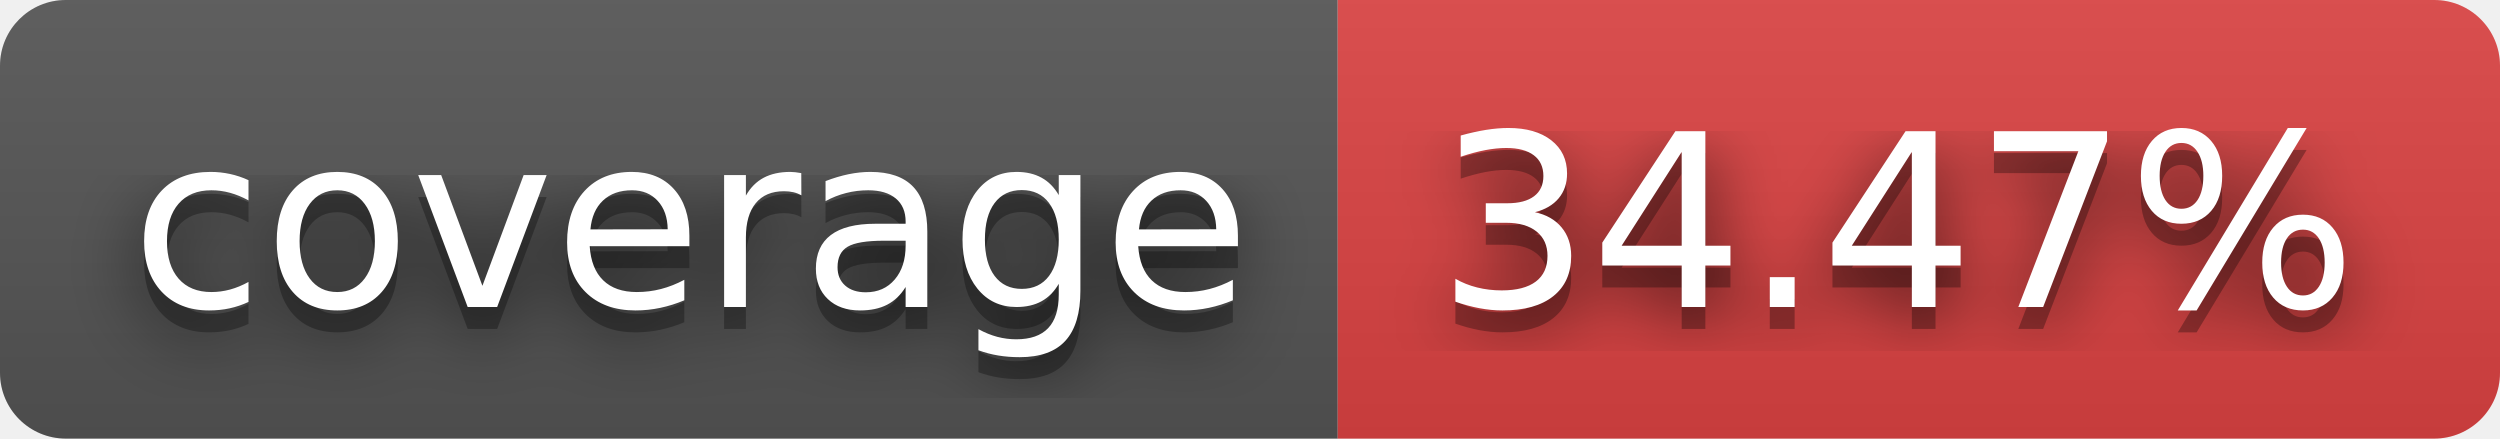
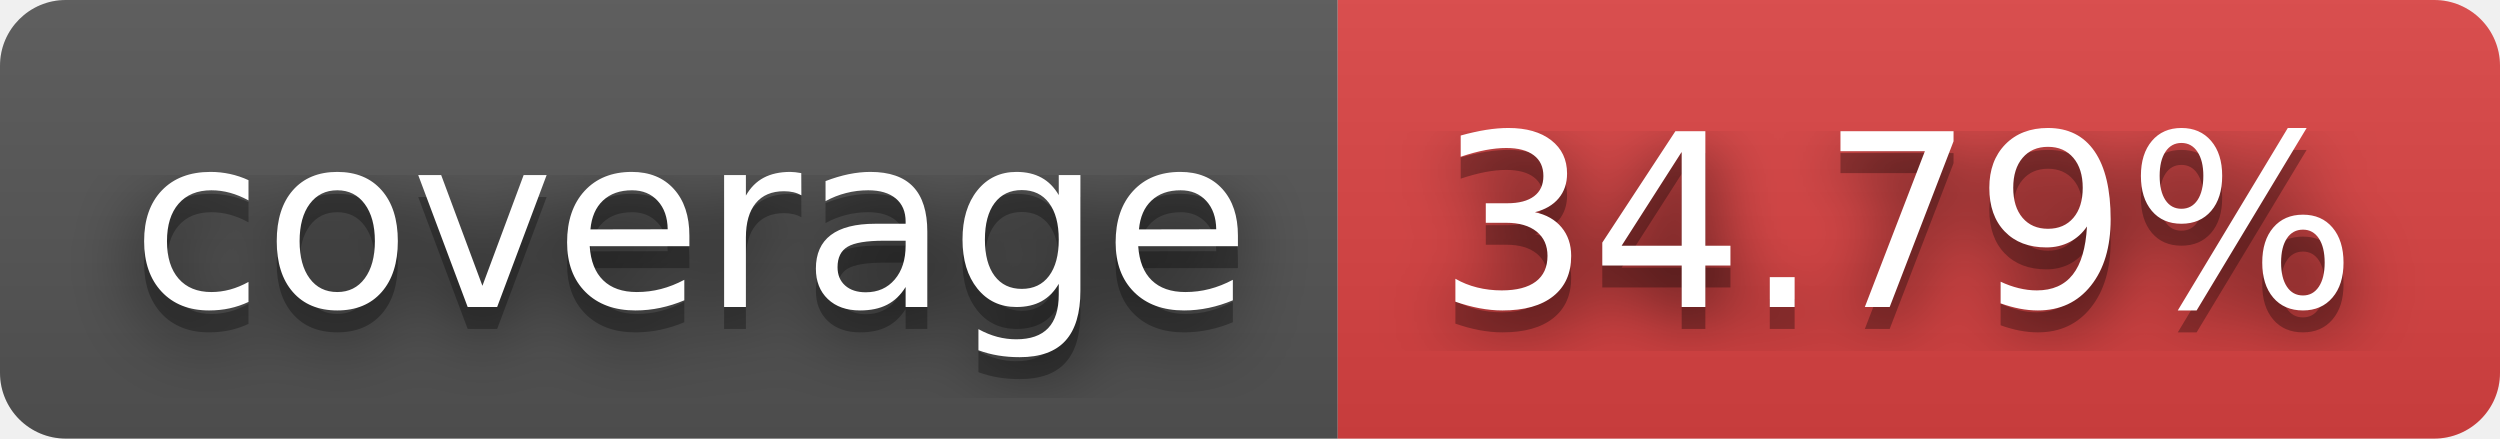
- <svg xmlns="http://www.w3.org/2000/svg" width="114" height="20" role="img" aria-label="coverage: 34.47%">
+ <svg xmlns="http://www.w3.org/2000/svg" width="114" height="20" role="img" aria-label="coverage: 34.79%">
  <filter id="blur">
    <feGaussianBlur in="SourceGraphic" stdDeviation="16" />
  </filter>
  <linearGradient id="s" x2="0" y2="100%">
    <stop offset="0" stop-color="#bbb" stop-opacity=".1" />
    <stop offset="1" stop-opacity=".1" />
  </linearGradient>
  <clipPath id="r">
    <rect width="114" height="20" rx="3" fill="#fff" />
  </clipPath>
  <g clip-path="url(#r)">
    <rect width="61" height="20" fill="#555" />
    <rect x="61" width="53" height="20" fill="#dd4343" />
    <rect width="114" height="20" fill="url(#s)" />
  </g>
  <g fill="#fff" text-anchor="middle" font-family="Verdana,Geneva,DejaVu Sans,sans-serif" text-rendering="geometricPrecision" font-size="110">
    <text aria-hidden="true" x="315" y="150" fill="#010101" fill-opacity=".80" filter="url(#blur)" transform="scale(.1)" textLength="510">coverage</text>
    <text aria-hidden="true" x="315" y="150" fill="#010101" fill-opacity=".3" transform="scale(.1)" textLength="510">coverage</text>
    <text x="315" y="140" transform="scale(.1)" fill="#fff" textLength="510">coverage</text>
-     <text aria-hidden="true" x="865" y="150" fill="#010101" fill-opacity=".80" filter="url(#blur)" transform="scale(.1)" textLength="430">34.47%</text>
-     <text aria-hidden="true" x="865" y="150" fill="#010101" fill-opacity=".3" transform="scale(.1)" textLength="430">34.47%</text>
-     <text x="865" y="140" transform="scale(.1)" fill="#fff" textLength="430">34.47%</text>
+     <text aria-hidden="true" x="865" y="150" fill="#010101" fill-opacity=".80" filter="url(#blur)" transform="scale(.1)" textLength="430">34.79%</text>
+     <text aria-hidden="true" x="865" y="150" fill="#010101" fill-opacity=".3" transform="scale(.1)" textLength="430">34.79%</text>
+     <text x="865" y="140" transform="scale(.1)" fill="#fff" textLength="430">34.79%</text>
  </g>
</svg>
